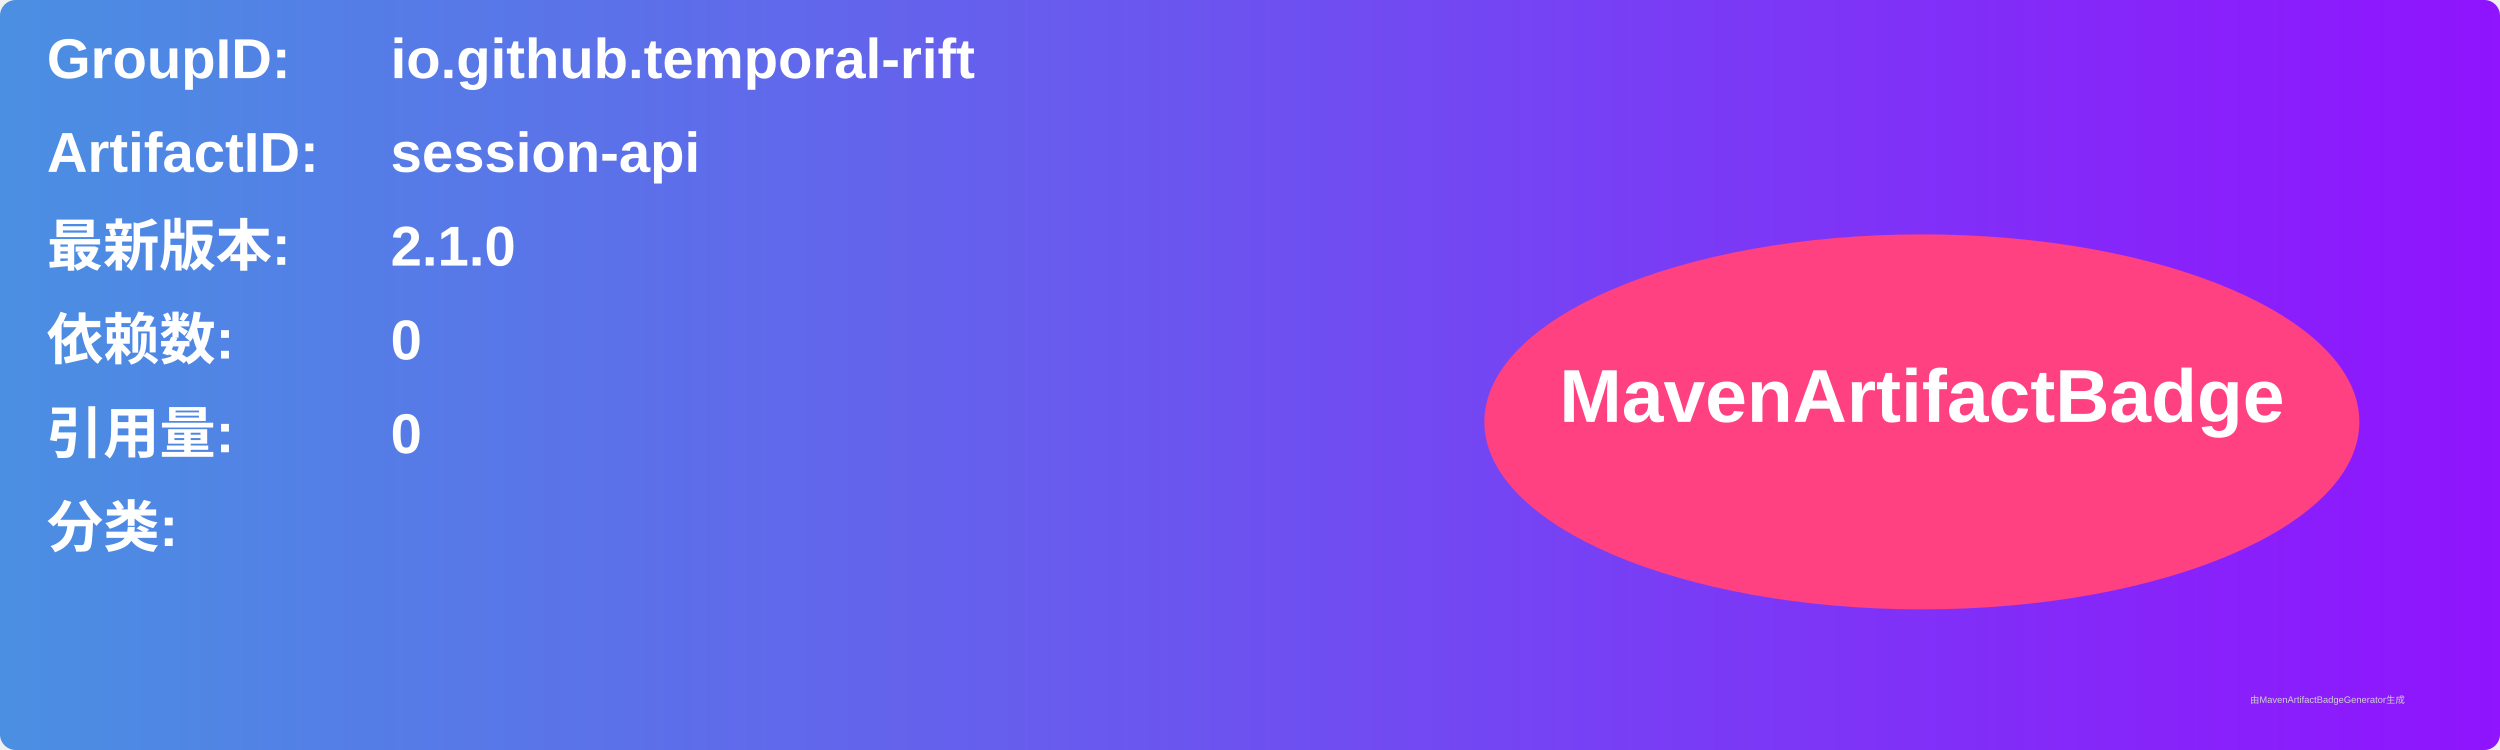
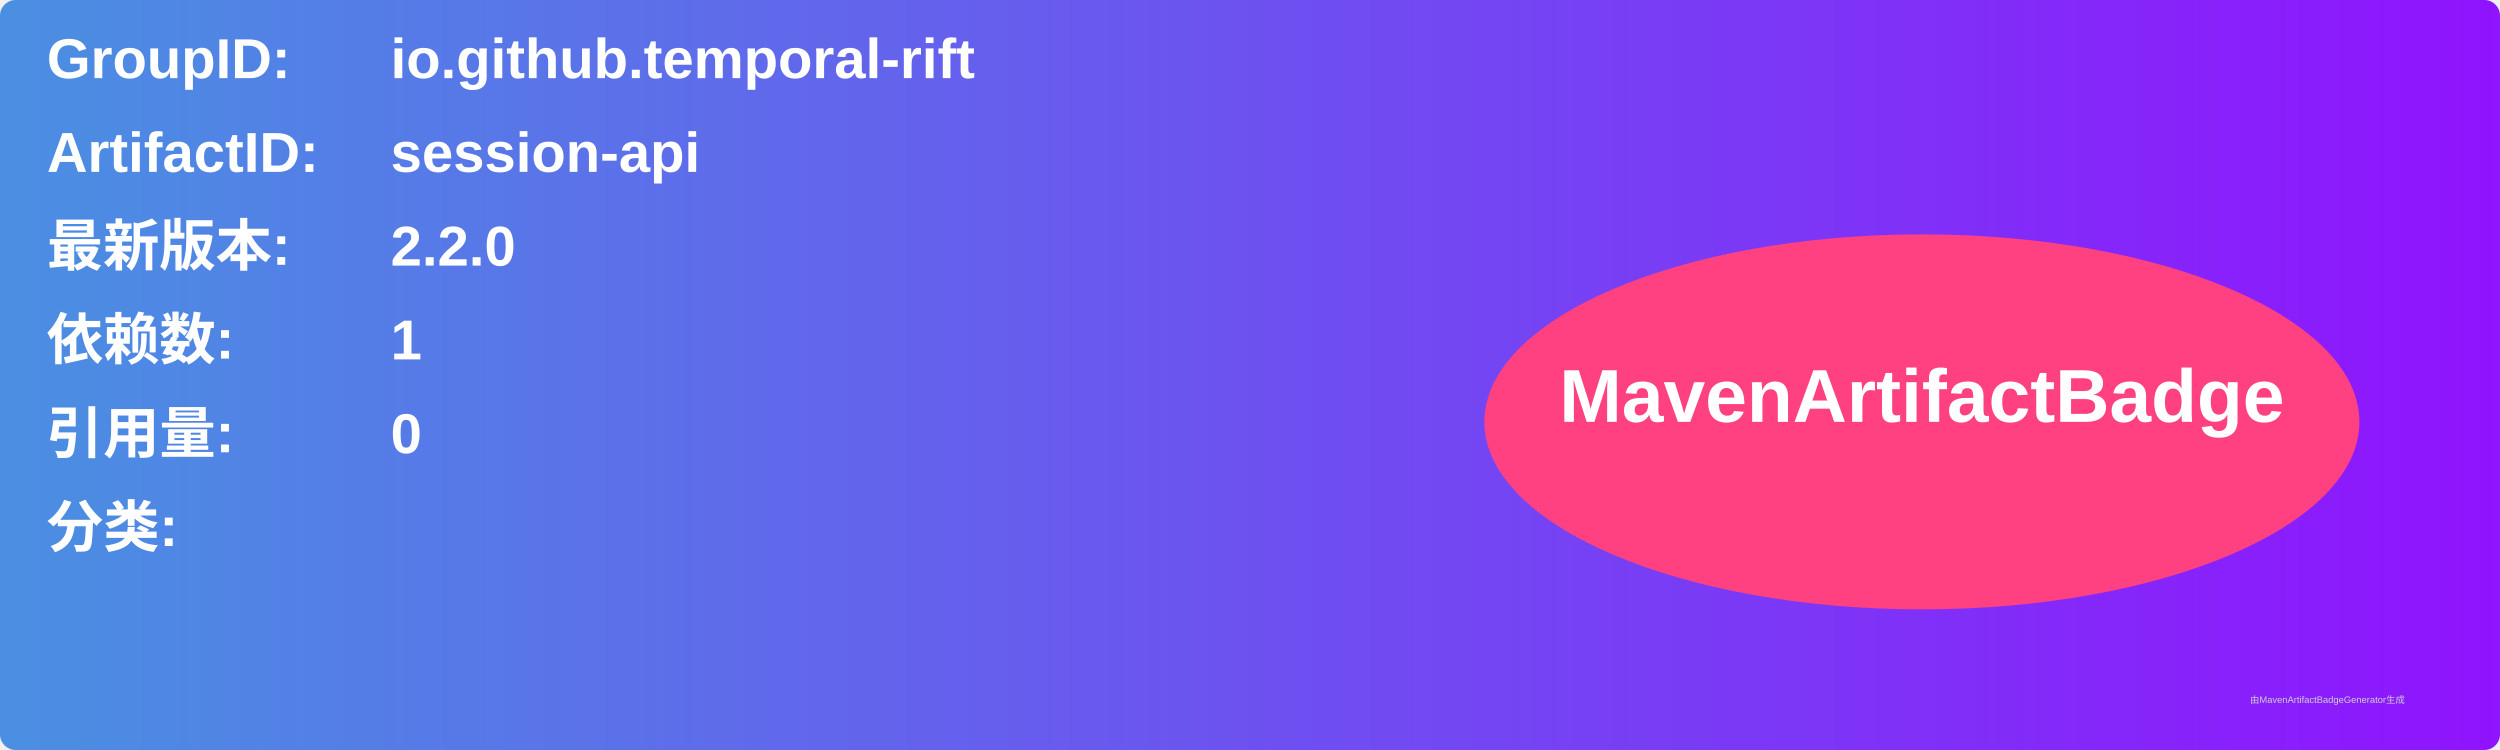
<svg xmlns="http://www.w3.org/2000/svg" width="800" height="240" viewBox="0 0 800 240">
  <linearGradient id="grad" x1="0%" y1="0%" x2="100%" y2="0%">
    <stop offset="0%" stop-color="#4a90e2" />
    <stop offset="100%" stop-color="#9013fe" />
  </linearGradient>
  <rect width="100%" height="100%" rx="5" ry="5" fill="url(#grad)" />
  <g transform="translate(15, 15)">
    <text x="0" y="10" font-family="Arial" font-size="18" fill="white" font-weight="bold" width="260">GroupID:</text>
    <text x="110" y="10" font-family="Arial" font-size="18" fill="white" font-weight="bold" width="460">io.github.temporal-rift</text>
    <text x="0" y="40" font-family="Arial" font-size="18" fill="white" font-weight="bold" width="260">ArtifactID:</text>
    <text x="110" y="40" font-family="Arial" font-size="18" fill="white" font-weight="bold" width="460">session-api</text>
    <text x="0" y="70" font-family="Arial" font-size="18" fill="white" font-weight="bold">最新版本:</text>
    <text x="110" y="70" font-family="Arial" font-size="18" fill="white" font-weight="bold">
-       <tspan font-weight="bold">2.1.0</tspan>
+       <tspan font-weight="bold">2.2.0</tspan>
    </text>
    <text x="0" y="100" font-family="Arial" font-size="18" fill="white" font-weight="bold">依赖数: </text>
    <text x="110" y="100" font-family="Arial" font-size="18" fill="white">
-       <tspan font-weight="bold">0</tspan>
+       <tspan font-weight="bold">1</tspan>
    </text>
    <text x="0" y="130" font-family="Arial" font-size="18" fill="white" font-weight="bold">引用量: </text>
    <text x="110" y="130" font-family="Arial" font-size="18" fill="white">
      <tspan font-weight="bold">0</tspan>
    </text>
    <text x="0" y="160" font-family="Arial" font-size="18" fill="white" font-weight="bold">分类:</text>
    <text x="10" y="190" font-family="Arial" font-size="10" fill="white">
      <tspan font-weight="bold" />
    </text>
    <ellipse cx="600" cy="120" rx="140" ry="60" fill="#ff4081" />
    <text x="600" y="120" text-anchor="middle" font-family="Arial" font-size="24" fill="white" font-weight="bold">MavenArtifactBadge</text>
  </g>
  <text x="720" y="225" font-family="Arial" font-size="3" fill="#d0d0d0">由MavenArtifactBadgeGenerator生成</text>
</svg>
